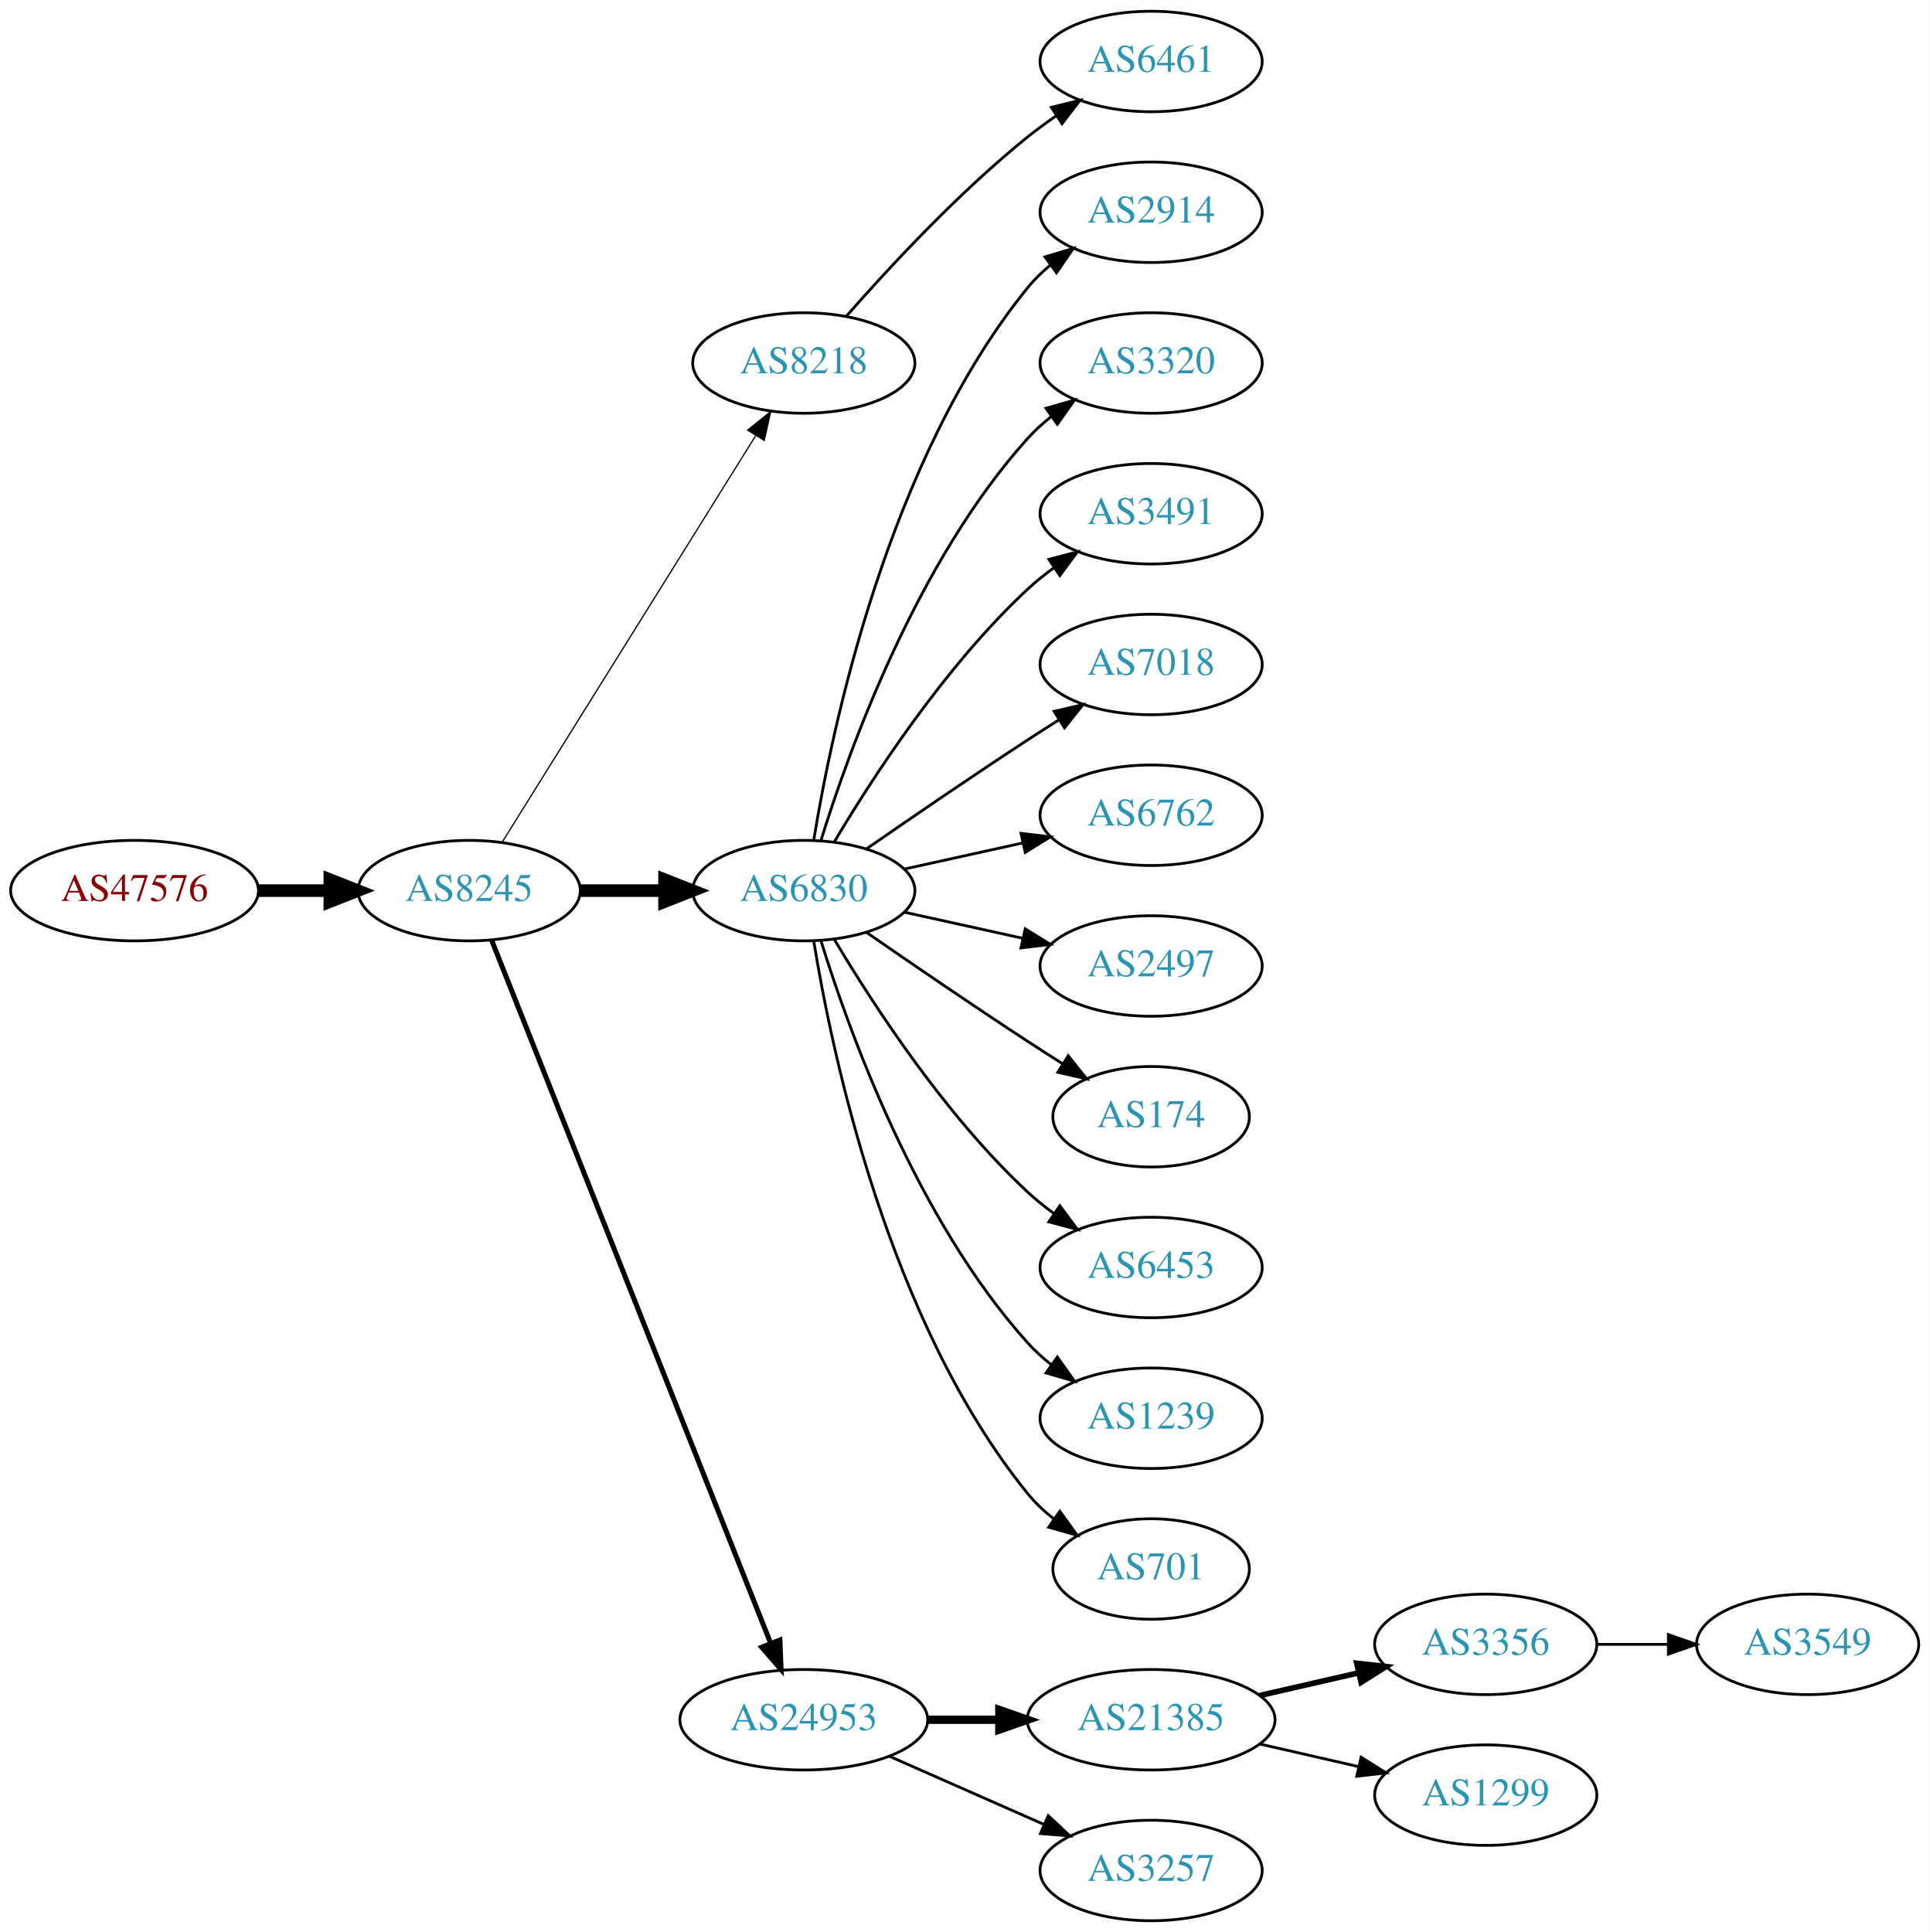
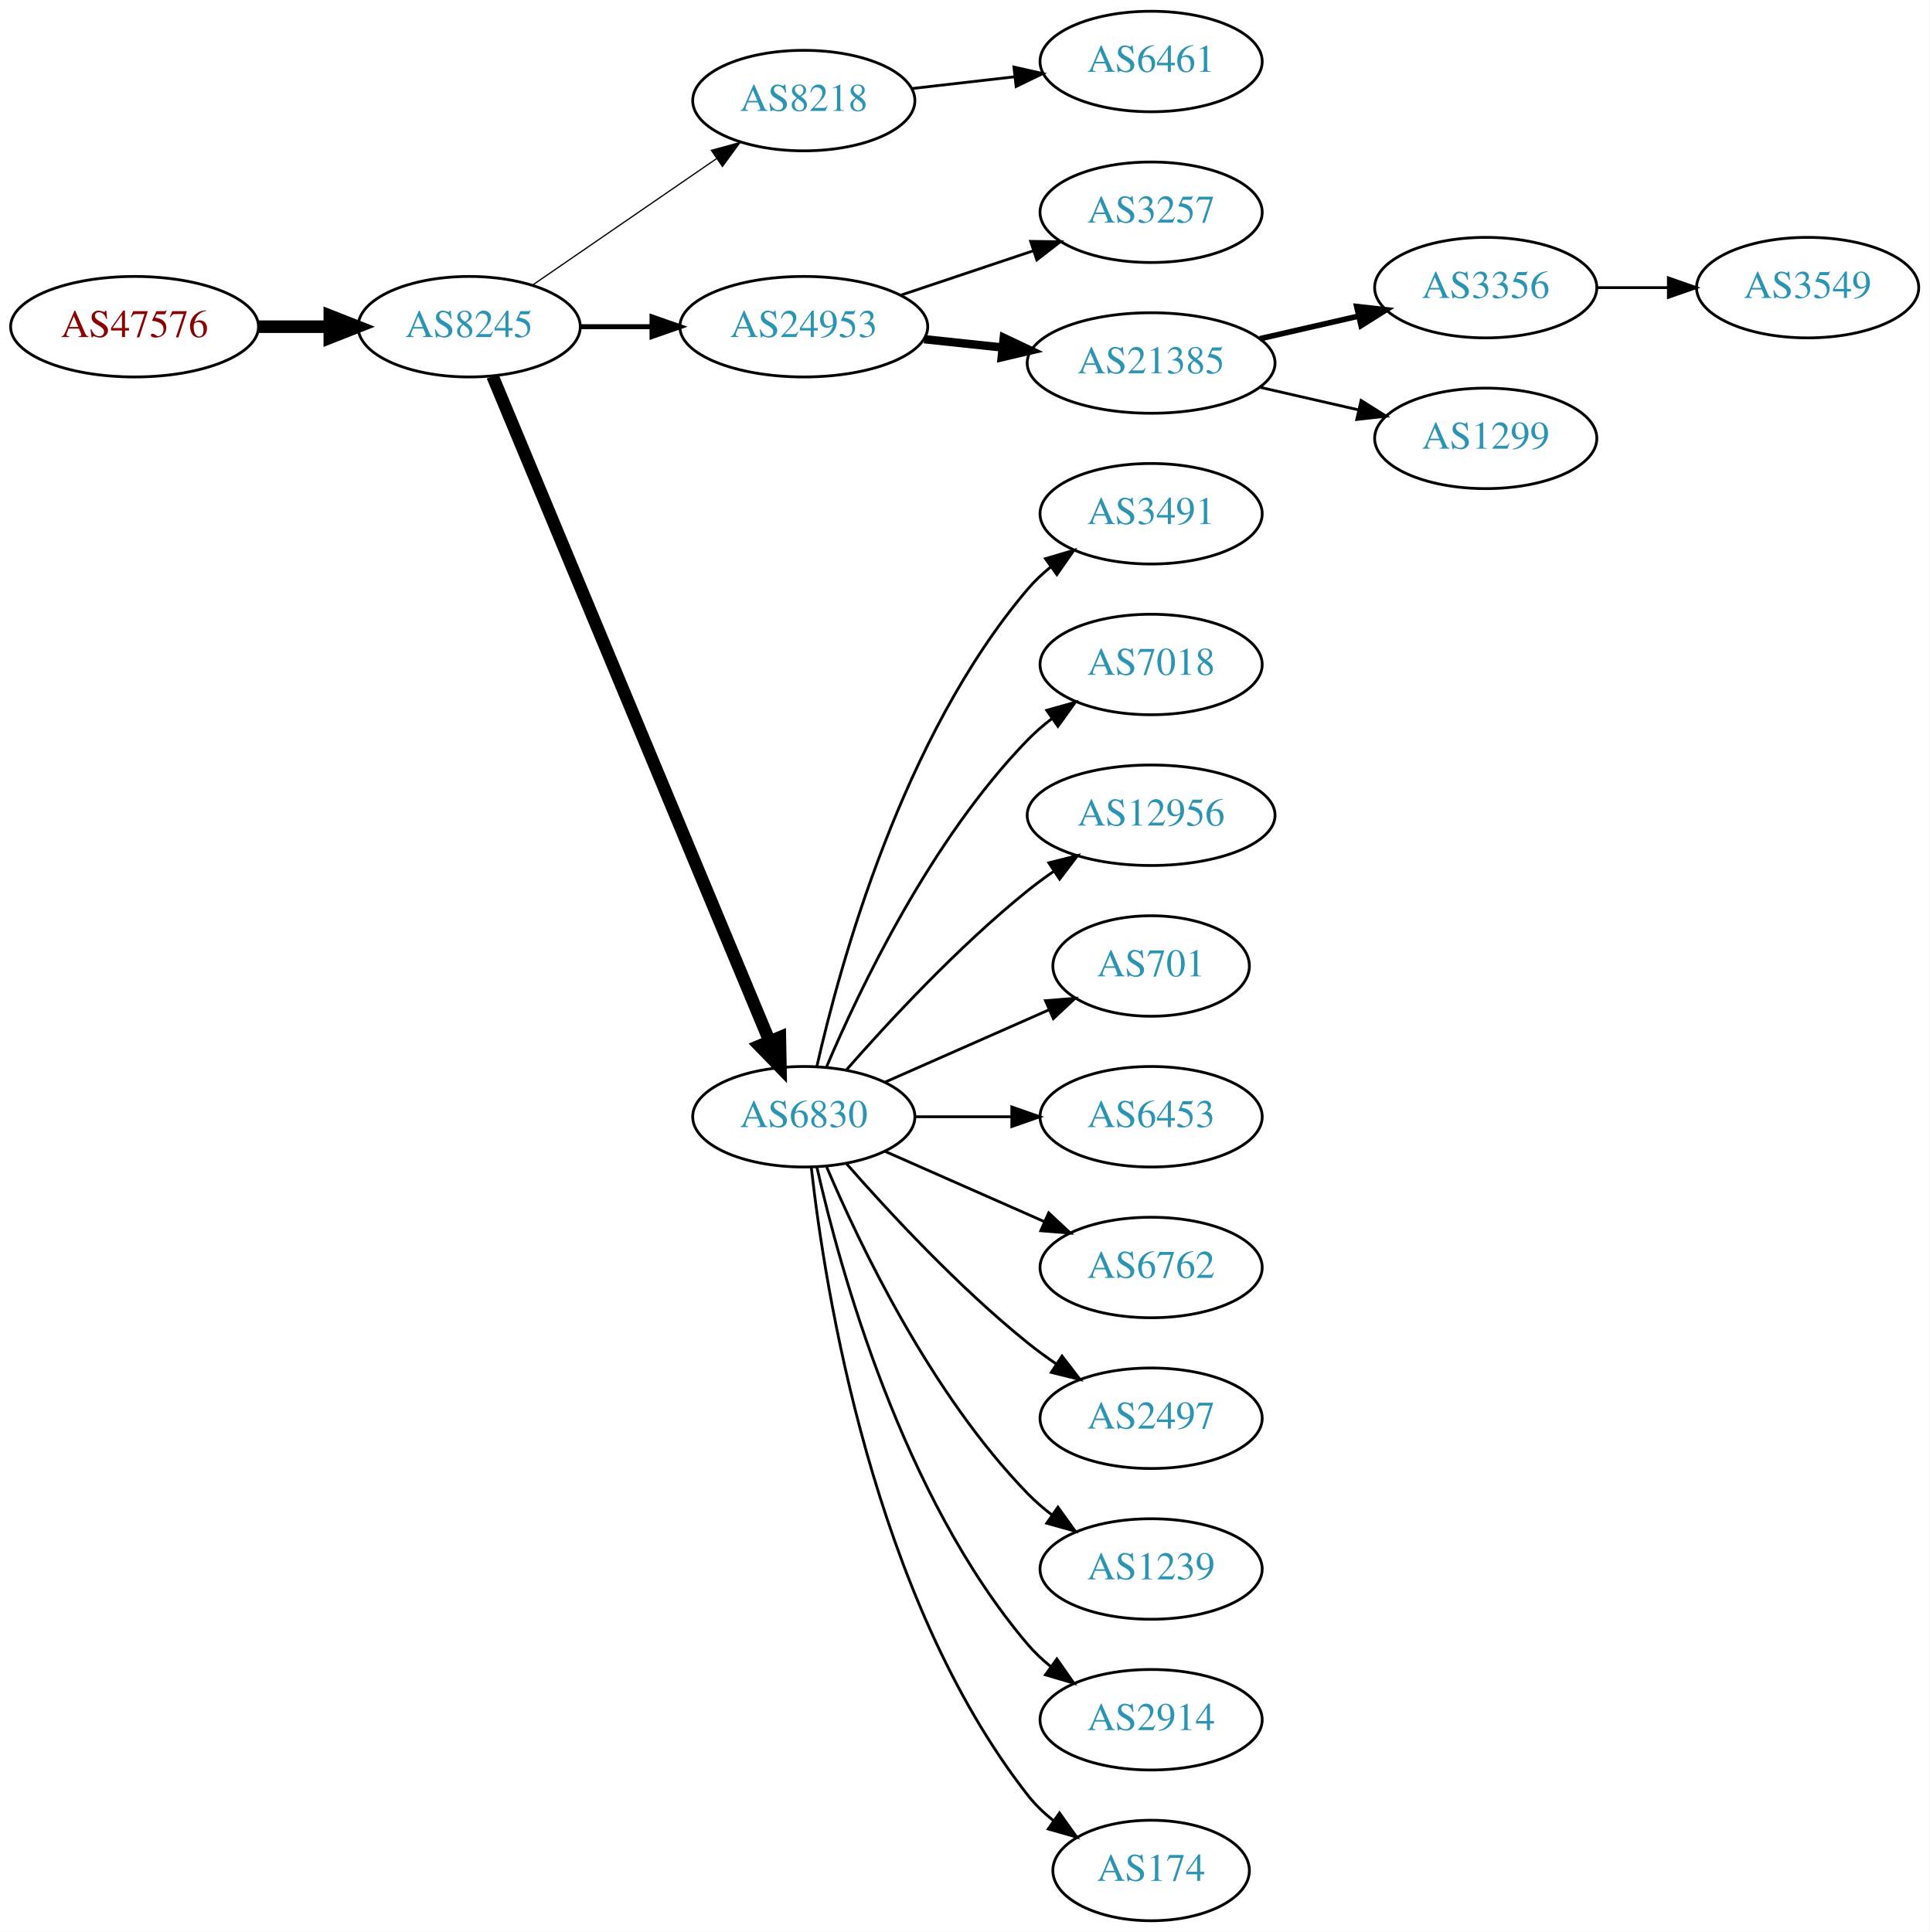
<svg xmlns="http://www.w3.org/2000/svg" xmlns:xlink="http://www.w3.org/1999/xlink" width="691pt" height="692pt" viewBox="0.00 0.00 691.06 692.00">
  <g id="graph0" class="graph" transform="scale(1 1) rotate(0) translate(4 688)">
    <polygon fill="white" stroke="none" points="-4,4 -4,-688 687.055,-688 687.055,4 -4,4" />
    <g id="node1" class="node">
      <g id="a_node1">
        <a xlink:href="/asn/47576" xlink:title="AS47576 ~ NETZWARE-AS [AT]">
-           <ellipse fill="#ffffff" stroke="black" cx="44.196" cy="-369" rx="44.393" ry="18" />
-           <text text-anchor="middle" x="44.196" y="-365.3" font-family="Times,serif" font-size="14.00" fill="#880000">AS47576</text>
+           <ellipse fill="#ffffff" stroke="black" cx="44.196" cy="-571" rx="44.393" ry="18" />
+           <text text-anchor="middle" x="44.196" y="-567.3" font-family="Times,serif" font-size="14.00" fill="#880000">AS47576</text>
        </a>
      </g>
    </g>
    <g id="node2" class="node">
      <g id="a_node2">
        <a xlink:href="/asn/8245" xlink:title="AS8245 ~ Video-Broadcast GmbH [AT]">
-           <ellipse fill="#ffffff" stroke="black" cx="164.039" cy="-369" rx="39.794" ry="18" />
-           <text text-anchor="middle" x="164.039" y="-365.3" font-family="Times,serif" font-size="14.00" fill="#2c94b3">AS8245</text>
+           <ellipse fill="#ffffff" stroke="black" cx="164.039" cy="-571" rx="39.794" ry="18" />
+           <text text-anchor="middle" x="164.039" y="-567.3" font-family="Times,serif" font-size="14.00" fill="#2c94b3">AS8245</text>
        </a>
      </g>
    </g>
    <g id="edge1" class="edge">
-       <path fill="none" stroke="black" stroke-width="4.5" d="M88.407,-369C96.72,-369 105.482,-369 113.965,-369" />
-       <polygon fill="black" stroke="black" stroke-width="4.5" points="114.123,-372.938 124.123,-369 114.123,-365.063 114.123,-372.938" />
+       <path fill="none" stroke="black" stroke-width="4.5" d="M88.407,-571C96.72,-571 105.482,-571 113.965,-571" />
+       <polygon fill="black" stroke="black" stroke-width="4.5" points="114.123,-574.938 124.123,-571 114.123,-567.063 114.123,-574.938" />
    </g>
    <g id="node3" class="node">
      <g id="a_node3">
        <a xlink:href="/asn/8218" xlink:title="AS8218 ~ legacy Neotelecoms [FR]">
-           <ellipse fill="#ffffff" stroke="black" cx="283.881" cy="-558" rx="39.794" ry="18" />
-           <text text-anchor="middle" x="283.881" y="-554.3" font-family="Times,serif" font-size="14.00" fill="#2c94b3">AS8218</text>
+           <ellipse fill="#ffffff" stroke="black" cx="283.881" cy="-652" rx="39.794" ry="18" />
+           <text text-anchor="middle" x="283.881" y="-648.3" font-family="Times,serif" font-size="14.00" fill="#2c94b3">AS8218</text>
        </a>
      </g>
    </g>
    <g id="edge2" class="edge">
-       <path fill="none" stroke="black" stroke-width="0.45" d="M175.914,-386.442C196.697,-419.775 242.158,-492.686 266.586,-531.866" />
-       <polygon fill="black" stroke="black" stroke-width="0.45" points="263.771,-533.966 272.032,-540.6 269.711,-530.263 263.771,-533.966" />
+       <path fill="none" stroke="black" stroke-width="0.45" d="M186.653,-585.857C205.141,-598.565 231.955,-616.995 252.585,-631.175" />
+       <polygon fill="black" stroke="black" stroke-width="0.45" points="250.781,-634.183 261.005,-636.963 254.747,-628.414 250.781,-634.183" />
    </g>
    <g id="node4" class="node">
      <g id="a_node4">
-         <a xlink:href="/asn/6830" xlink:title="AS6830 ~ LGI-UPC [AT]">
-           <ellipse fill="#ffffff" stroke="black" cx="283.881" cy="-369" rx="39.794" ry="18" />
-           <text text-anchor="middle" x="283.881" y="-365.3" font-family="Times,serif" font-size="14.00" fill="#2c94b3">AS6830</text>
+         <a xlink:href="/asn/24953" xlink:title="AS24953 ~ AS MACRO: AS-24953 (customers) [AT]">
+           <ellipse fill="#ffffff" stroke="black" cx="283.881" cy="-571" rx="44.393" ry="18" />
+           <text text-anchor="middle" x="283.881" y="-567.3" font-family="Times,serif" font-size="14.00" fill="#2c94b3">AS24953</text>
        </a>
      </g>
    </g>
    <g id="edge3" class="edge">
-       <path fill="none" stroke="black" stroke-width="4.5" d="M203.951,-369C213.505,-369 223.854,-369 233.817,-369" />
-       <polygon fill="black" stroke="black" stroke-width="4.5" points="234.009,-372.938 244.009,-369 234.009,-365.063 234.009,-372.938" />
+       <path fill="none" stroke="black" stroke-width="1.8" d="M203.951,-571C212.054,-571 220.729,-571 229.255,-571" />
+       <polygon fill="black" stroke="black" stroke-width="1.8" points="229.533,-574.5 239.533,-571 229.533,-567.5 229.533,-574.5" />
    </g>
    <g id="node5" class="node">
      <g id="a_node5">
-         <a xlink:href="/asn/24953" xlink:title="AS24953 ~ AS MACRO: AS-24953 (customers) [AT]">
-           <ellipse fill="#ffffff" stroke="black" cx="283.881" cy="-72" rx="44.393" ry="18" />
-           <text text-anchor="middle" x="283.881" y="-68.3" font-family="Times,serif" font-size="14.00" fill="#2c94b3">AS24953</text>
+         <a xlink:href="/asn/6830" xlink:title="AS6830 ~ LGI-UPC [AT]">
+           <ellipse fill="#ffffff" stroke="black" cx="283.881" cy="-288" rx="39.794" ry="18" />
+           <text text-anchor="middle" x="283.881" y="-284.3" font-family="Times,serif" font-size="14.00" fill="#2c94b3">AS6830</text>
        </a>
      </g>
    </g>
    <g id="edge4" class="edge">
-       <path fill="none" stroke="black" stroke-width="1.8" d="M172.057,-351.311C191.824,-301.493 248.066,-159.746 271.944,-99.564" />
-       <polygon fill="black" stroke="black" stroke-width="1.8" points="275.315,-100.558 275.75,-89.972 268.809,-97.976 275.315,-100.558" />
+       <path fill="none" stroke="black" stroke-width="4.5" d="M172.41,-553.297C192.374,-505.353 247.595,-372.741 271.55,-315.212" />
+       <polygon fill="black" stroke="black" stroke-width="4.5" points="275.303,-316.441 275.512,-305.696 268.033,-313.414 275.303,-316.441" />
    </g>
    <g id="node6" class="node">
      <g id="a_node6">
        <a xlink:href="/asn/6461" xlink:title="AS6461 ~ Zayo Bandwidth [US]">
          <ellipse fill="#ffffff" stroke="black" cx="408.273" cy="-666" rx="39.794" ry="18" />
          <text text-anchor="middle" x="408.273" y="-662.3" font-family="Times,serif" font-size="14.00" fill="#2c94b3">AS6461</text>
        </a>
      </g>
    </g>
    <g id="edge5" class="edge">
-       <path fill="none" stroke="black" d="M299.033,-574.663C314.135,-591.894 339.256,-619.024 364.077,-639 367.333,-641.62 370.858,-644.192 374.442,-646.646" />
-       <polygon fill="black" stroke="black" points="372.53,-649.577 382.815,-652.121 376.361,-643.719 372.53,-649.577" />
+       <path fill="none" stroke="black" d="M322.602,-656.315C334.235,-657.645 347.202,-659.129 359.423,-660.527" />
+       <polygon fill="black" stroke="black" points="359.134,-664.016 369.467,-661.675 359.929,-657.062 359.134,-664.016" />
    </g>
    <g id="node7" class="node">
      <g id="a_node7">
-         <a xlink:href="/asn/2914" xlink:title="AS2914 ~ NTT America, Inc. [US]">
+         <a xlink:href="/asn/3257" xlink:title="AS3257 ~ GTT [DE]">
          <ellipse fill="#ffffff" stroke="black" cx="408.273" cy="-612" rx="39.794" ry="18" />
-           <text text-anchor="middle" x="408.273" y="-608.3" font-family="Times,serif" font-size="14.00" fill="#2c94b3">AS2914</text>
+           <text text-anchor="middle" x="408.273" y="-608.3" font-family="Times,serif" font-size="14.00" fill="#2c94b3">AS3257</text>
        </a>
      </g>
    </g>
    <g id="edge6" class="edge">
-       <path fill="none" stroke="black" d="M287.462,-387.178C293.917,-426.997 313.988,-523.286 364.077,-585 366.446,-587.918 369.219,-590.612 372.196,-593.075" />
-       <polygon fill="black" stroke="black" points="370.271,-596.003 380.418,-599.052 374.387,-590.341 370.271,-596.003" />
+       <path fill="none" stroke="black" d="M318.649,-582.312C333.276,-587.212 350.539,-592.994 365.924,-598.148" />
+       <polygon fill="black" stroke="black" points="365.123,-601.571 375.717,-601.429 367.347,-594.934 365.123,-601.571" />
    </g>
    <g id="node8" class="node">
      <g id="a_node8">
-         <a xlink:href="/asn/3320" xlink:title="AS3320 ~ DTAG [DE]">
-           <ellipse fill="#ffffff" stroke="black" cx="408.273" cy="-558" rx="39.794" ry="18" />
-           <text text-anchor="middle" x="408.273" y="-554.3" font-family="Times,serif" font-size="14.00" fill="#2c94b3">AS3320</text>
+         <a xlink:href="/asn/21385" xlink:title="AS21385 ~ Trusted Network GmbH [DE]">
+           <ellipse fill="#ffffff" stroke="black" cx="408.273" cy="-558" rx="44.393" ry="18" />
+           <text text-anchor="middle" x="408.273" y="-554.3" font-family="Times,serif" font-size="14.00" fill="#2c94b3">AS21385</text>
        </a>
      </g>
    </g>
    <g id="edge7" class="edge">
-       <path fill="none" stroke="black" d="M290.019,-386.94C299.922,-418.979 324.259,-486.812 364.077,-531 366.593,-533.792 369.465,-536.401 372.504,-538.812" />
-       <polygon fill="black" stroke="black" points="370.633,-541.776 380.812,-544.715 374.687,-536.07 370.633,-541.776" />
+       <path fill="none" stroke="black" stroke-width="3" d="M327.002,-566.526C336.041,-565.566 345.696,-564.54 355.065,-563.545" />
+       <polygon fill="black" stroke="black" stroke-width="3" points="355.501,-567.019 365.075,-562.482 354.762,-560.058 355.501,-567.019" />
    </g>
    <g id="node9" class="node">
      <g id="a_node9">
        <a xlink:href="/asn/3491" xlink:title="AS3491 ~ PCCW Global, Inc. [US]">
          <ellipse fill="#ffffff" stroke="black" cx="408.273" cy="-504" rx="39.794" ry="18" />
          <text text-anchor="middle" x="408.273" y="-500.3" font-family="Times,serif" font-size="14.00" fill="#2c94b3">AS3491</text>
        </a>
      </g>
    </g>
    <g id="edge8" class="edge">
-       <path fill="none" stroke="black" d="M294.927,-386.671C308.498,-409.472 334.43,-449.472 364.077,-477 366.984,-479.699 370.197,-482.28 373.521,-484.703" />
-       <polygon fill="black" stroke="black" points="371.656,-487.667 381.899,-490.375 375.58,-481.87 371.656,-487.667" />
+       <path fill="none" stroke="black" d="M288.575,-306.075C296.715,-342.148 319.148,-424.14 364.077,-477 366.511,-479.864 369.328,-482.521 372.333,-484.961" />
+       <polygon fill="black" stroke="black" points="370.432,-487.905 380.593,-490.906 374.521,-482.224 370.432,-487.905" />
    </g>
    <g id="node10" class="node">
      <g id="a_node10">
        <a xlink:href="/asn/7018" xlink:title="AS7018 ~ AT&amp;T Services, Inc. [US]">
          <ellipse fill="#ffffff" stroke="black" cx="408.273" cy="-450" rx="39.794" ry="18" />
          <text text-anchor="middle" x="408.273" y="-446.3" font-family="Times,serif" font-size="14.00" fill="#2c94b3">AS7018</text>
        </a>
      </g>
    </g>
    <g id="edge9" class="edge">
-       <path fill="none" stroke="black" d="M306.238,-383.901C322.089,-394.877 344.292,-410.079 364.077,-423 367.659,-425.339 371.43,-427.759 375.19,-430.144" />
-       <polygon fill="black" stroke="black" points="373.523,-433.231 383.851,-435.596 377.252,-427.307 373.523,-433.231" />
+       <path fill="none" stroke="black" d="M292.072,-305.975C303.839,-333.682 329.413,-387.348 364.077,-423 366.697,-425.695 369.638,-428.239 372.721,-430.608" />
+       <polygon fill="black" stroke="black" points="370.887,-433.597 381.089,-436.455 374.896,-427.859 370.887,-433.597" />
    </g>
    <g id="node11" class="node">
      <g id="a_node11">
-         <a xlink:href="/asn/6762" xlink:title="AS6762 ~ TELECOM ITALIA SPARKLE S.p.A. [IT]">
-           <ellipse fill="#ffffff" stroke="black" cx="408.273" cy="-396" rx="39.794" ry="18" />
-           <text text-anchor="middle" x="408.273" y="-392.3" font-family="Times,serif" font-size="14.00" fill="#2c94b3">AS6762</text>
+         <a xlink:href="/asn/12956" xlink:title="AS12956 ~ TELXIUS [ES]">
+           <ellipse fill="#ffffff" stroke="black" cx="408.273" cy="-396" rx="44.393" ry="18" />
+           <text text-anchor="middle" x="408.273" y="-392.3" font-family="Times,serif" font-size="14.00" fill="#2c94b3">AS12956</text>
        </a>
      </g>
    </g>
    <g id="edge10" class="edge">
-       <path fill="none" stroke="black" d="M319.954,-376.737C333.141,-379.646 348.321,-382.995 362.287,-386.076" />
-       <polygon fill="black" stroke="black" points="361.676,-389.525 372.196,-388.262 363.184,-382.69 361.676,-389.525" />
+       <path fill="none" stroke="black" d="M299.033,-304.663C314.135,-321.894 339.256,-349.024 364.077,-369 367.005,-371.357 370.152,-373.675 373.363,-375.902" />
+       <polygon fill="black" stroke="black" points="371.639,-378.958 381.911,-381.552 375.499,-373.118 371.639,-378.958" />
    </g>
    <g id="node12" class="node">
      <g id="a_node12">
-         <a xlink:href="/asn/2497" xlink:title="AS2497 ~ Internet Initiative Japan Inc. [JP]">
-           <ellipse fill="#ffffff" stroke="black" cx="408.273" cy="-342" rx="39.794" ry="18" />
-           <text text-anchor="middle" x="408.273" y="-338.3" font-family="Times,serif" font-size="14.00" fill="#2c94b3">AS2497</text>
+         <a xlink:href="/asn/701" xlink:title="AS701 ~ UUNET [US]">
+           <ellipse fill="#ffffff" stroke="black" cx="408.273" cy="-342" rx="35.194" ry="18" />
+           <text text-anchor="middle" x="408.273" y="-338.3" font-family="Times,serif" font-size="14.00" fill="#2c94b3">AS701</text>
        </a>
      </g>
    </g>
    <g id="edge11" class="edge">
-       <path fill="none" stroke="black" d="M319.954,-361.263C333.141,-358.354 348.321,-355.005 362.287,-351.924" />
-       <polygon fill="black" stroke="black" points="363.184,-355.31 372.196,-349.738 361.676,-348.475 363.184,-355.31" />
+       <path fill="none" stroke="black" d="M312.96,-300.389C330.389,-308.078 352.946,-318.031 371.63,-326.274" />
+       <polygon fill="black" stroke="black" points="370.438,-329.573 381,-330.408 373.263,-323.169 370.438,-329.573" />
    </g>
    <g id="node13" class="node">
      <g id="a_node13">
-         <a xlink:href="/asn/174" xlink:title="AS174 ~ Cogent Communications [US]">
-           <ellipse fill="#ffffff" stroke="black" cx="408.273" cy="-288" rx="35.194" ry="18" />
-           <text text-anchor="middle" x="408.273" y="-284.3" font-family="Times,serif" font-size="14.00" fill="#2c94b3">AS174</text>
+         <a xlink:href="/asn/6453" xlink:title="AS6453 ~ TATA COMMUNICATIONS (AMERICA) INC [US]">
+           <ellipse fill="#ffffff" stroke="black" cx="408.273" cy="-288" rx="39.794" ry="18" />
+           <text text-anchor="middle" x="408.273" y="-284.3" font-family="Times,serif" font-size="14.00" fill="#2c94b3">AS6453</text>
        </a>
      </g>
    </g>
    <g id="edge12" class="edge">
-       <path fill="none" stroke="black" d="M306.238,-354.099C322.089,-343.123 344.292,-327.921 364.077,-315 368.122,-312.358 372.407,-309.615 376.647,-306.933" />
-       <polygon fill="black" stroke="black" points="378.584,-309.85 385.191,-301.568 374.861,-303.921 378.584,-309.85" />
+       <path fill="none" stroke="black" d="M323.607,-288C334.545,-288 346.596,-288 358.062,-288" />
+       <polygon fill="black" stroke="black" points="358.38,-291.5 368.38,-288 358.38,-284.5 358.38,-291.5" />
    </g>
    <g id="node14" class="node">
      <g id="a_node14">
-         <a xlink:href="/asn/6453" xlink:title="AS6453 ~ TATA COMMUNICATIONS (AMERICA) INC [US]">
+         <a xlink:href="/asn/6762" xlink:title="AS6762 ~ TELECOM ITALIA SPARKLE S.p.A. [IT]">
          <ellipse fill="#ffffff" stroke="black" cx="408.273" cy="-234" rx="39.794" ry="18" />
-           <text text-anchor="middle" x="408.273" y="-230.3" font-family="Times,serif" font-size="14.00" fill="#2c94b3">AS6453</text>
+           <text text-anchor="middle" x="408.273" y="-230.3" font-family="Times,serif" font-size="14.00" fill="#2c94b3">AS6762</text>
        </a>
      </g>
    </g>
    <g id="edge13" class="edge">
-       <path fill="none" stroke="black" d="M294.927,-351.329C308.498,-328.528 334.43,-288.528 364.077,-261 366.984,-258.301 370.197,-255.72 373.521,-253.297" />
-       <polygon fill="black" stroke="black" points="375.58,-256.13 381.899,-247.625 371.656,-250.333 375.58,-256.13" />
+       <path fill="none" stroke="black" d="M312.96,-275.611C329.908,-268.134 351.706,-258.517 370.075,-250.412" />
+       <polygon fill="black" stroke="black" points="371.589,-253.57 379.325,-246.331 368.763,-247.166 371.589,-253.57" />
    </g>
    <g id="node15" class="node">
      <g id="a_node15">
-         <a xlink:href="/asn/1239" xlink:title="AS1239 ~ Sprint [US]">
+         <a xlink:href="/asn/2497" xlink:title="AS2497 ~ Internet Initiative Japan Inc. [JP]">
          <ellipse fill="#ffffff" stroke="black" cx="408.273" cy="-180" rx="39.794" ry="18" />
-           <text text-anchor="middle" x="408.273" y="-176.3" font-family="Times,serif" font-size="14.00" fill="#2c94b3">AS1239</text>
+           <text text-anchor="middle" x="408.273" y="-176.3" font-family="Times,serif" font-size="14.00" fill="#2c94b3">AS2497</text>
        </a>
      </g>
    </g>
    <g id="edge14" class="edge">
-       <path fill="none" stroke="black" d="M290.019,-351.06C299.922,-319.021 324.259,-251.188 364.077,-207 366.593,-204.208 369.465,-201.599 372.504,-199.188" />
-       <polygon fill="black" stroke="black" points="374.687,-201.93 380.812,-193.285 370.633,-196.224 374.687,-201.93" />
+       <path fill="none" stroke="black" d="M299.033,-271.337C314.135,-254.106 339.256,-226.976 364.077,-207 367.333,-204.38 370.858,-201.808 374.442,-199.354" />
+       <polygon fill="black" stroke="black" points="376.361,-202.281 382.815,-193.879 372.53,-196.423 376.361,-202.281" />
    </g>
    <g id="node16" class="node">
      <g id="a_node16">
-         <a xlink:href="/asn/701" xlink:title="AS701 ~ UUNET [US]">
-           <ellipse fill="#ffffff" stroke="black" cx="408.273" cy="-126" rx="35.194" ry="18" />
-           <text text-anchor="middle" x="408.273" y="-122.3" font-family="Times,serif" font-size="14.00" fill="#2c94b3">AS701</text>
+         <a xlink:href="/asn/1239" xlink:title="AS1239 ~ Sprint [US]">
+           <ellipse fill="#ffffff" stroke="black" cx="408.273" cy="-126" rx="39.794" ry="18" />
+           <text text-anchor="middle" x="408.273" y="-122.3" font-family="Times,serif" font-size="14.00" fill="#2c94b3">AS1239</text>
        </a>
      </g>
    </g>
    <g id="edge15" class="edge">
-       <path fill="none" stroke="black" d="M287.462,-350.822C293.917,-311.003 313.988,-214.714 364.077,-153 366.773,-149.678 369.993,-146.648 373.442,-143.917" />
-       <polygon fill="black" stroke="black" points="375.579,-146.693 381.767,-138.094 371.567,-140.957 375.579,-146.693" />
+       <path fill="none" stroke="black" d="M292.072,-270.025C303.839,-242.318 329.413,-188.652 364.077,-153 366.697,-150.305 369.638,-147.761 372.721,-145.392" />
+       <polygon fill="black" stroke="black" points="374.896,-148.141 381.089,-139.545 370.887,-142.403 374.896,-148.141" />
    </g>
    <g id="node17" class="node">
      <g id="a_node17">
-         <a xlink:href="/asn/21385" xlink:title="AS21385 ~ Trusted Network GmbH [DE]">
-           <ellipse fill="#ffffff" stroke="black" cx="408.273" cy="-72" rx="44.393" ry="18" />
-           <text text-anchor="middle" x="408.273" y="-68.3" font-family="Times,serif" font-size="14.00" fill="#2c94b3">AS21385</text>
+         <a xlink:href="/asn/2914" xlink:title="AS2914 ~ NTT America, Inc. [US]">
+           <ellipse fill="#ffffff" stroke="black" cx="408.273" cy="-72" rx="39.794" ry="18" />
+           <text text-anchor="middle" x="408.273" y="-68.3" font-family="Times,serif" font-size="14.00" fill="#2c94b3">AS2914</text>
        </a>
      </g>
    </g>
    <g id="edge16" class="edge">
-       <path fill="none" stroke="black" stroke-width="3" d="M328.377,-72C336.583,-72 345.254,-72 353.727,-72" />
-       <polygon fill="black" stroke="black" stroke-width="3" points="353.918,-75.5 363.918,-72 353.918,-68.5 353.918,-75.5" />
+       <path fill="none" stroke="black" d="M288.575,-269.925C296.715,-233.852 319.148,-151.86 364.077,-99 366.511,-96.136 369.328,-93.479 372.333,-91.039" />
+       <polygon fill="black" stroke="black" points="374.521,-93.776 380.593,-85.094 370.432,-88.095 374.521,-93.776" />
    </g>
    <g id="node18" class="node">
      <g id="a_node18">
-         <a xlink:href="/asn/3257" xlink:title="AS3257 ~ GTT [DE]">
-           <ellipse fill="#ffffff" stroke="black" cx="408.273" cy="-18" rx="39.794" ry="18" />
-           <text text-anchor="middle" x="408.273" y="-14.3" font-family="Times,serif" font-size="14.00" fill="#2c94b3">AS3257</text>
+         <a xlink:href="/asn/174" xlink:title="AS174 ~ Cogent Communications [US]">
+           <ellipse fill="#ffffff" stroke="black" cx="408.273" cy="-18" rx="35.194" ry="18" />
+           <text text-anchor="middle" x="408.273" y="-14.3" font-family="Times,serif" font-size="14.00" fill="#2c94b3">AS174</text>
        </a>
      </g>
    </g>
    <g id="edge17" class="edge">
-       <path fill="none" stroke="black" d="M314.509,-58.928C331.103,-51.606 351.963,-42.403 369.696,-34.579" />
-       <polygon fill="black" stroke="black" points="371.443,-37.634 379.18,-30.395 368.618,-31.23 371.443,-37.634" />
+       <path fill="none" stroke="black" d="M286.56,-269.871C291.391,-226.632 308.732,-115.784 364.077,-45 366.712,-41.63 369.894,-38.569 373.322,-35.821" />
+       <polygon fill="black" stroke="black" points="375.46,-38.597 381.624,-29.98 371.432,-32.872 375.46,-38.597" />
    </g>
    <g id="node19" class="node">
      <g id="a_node19">
        <a xlink:href="/asn/3356" xlink:title="AS3356 ~ Level 3 Parent, LLC [US]">
-           <ellipse fill="#ffffff" stroke="black" cx="528.116" cy="-99" rx="39.794" ry="18" />
-           <text text-anchor="middle" x="528.116" y="-95.3" font-family="Times,serif" font-size="14.00" fill="#2c94b3">AS3356</text>
+           <ellipse fill="#ffffff" stroke="black" cx="528.116" cy="-585" rx="39.794" ry="18" />
+           <text text-anchor="middle" x="528.116" y="-581.3" font-family="Times,serif" font-size="14.00" fill="#2c94b3">AS3356</text>
        </a>
      </g>
    </g>
    <g id="edge18" class="edge">
-       <path fill="none" stroke="black" stroke-width="2" d="M447.208,-80.692C458.449,-83.267 470.861,-86.111 482.485,-88.774" />
-       <polygon fill="black" stroke="black" stroke-width="2" points="481.917,-92.235 492.446,-91.056 483.481,-85.412 481.917,-92.235" />
+       <path fill="none" stroke="black" stroke-width="2" d="M447.208,-566.692C458.449,-569.267 470.861,-572.111 482.485,-574.774" />
+       <polygon fill="black" stroke="black" stroke-width="2" points="481.917,-578.235 492.446,-577.057 483.481,-571.412 481.917,-578.235" />
    </g>
    <g id="node20" class="node">
      <g id="a_node20">
        <a xlink:href="/asn/1299" xlink:title="AS1299 ~ Telia Carrier [EU]">
-           <ellipse fill="#ffffff" stroke="black" cx="528.116" cy="-45" rx="39.794" ry="18" />
-           <text text-anchor="middle" x="528.116" y="-41.3" font-family="Times,serif" font-size="14.00" fill="#2c94b3">AS1299</text>
+           <ellipse fill="#ffffff" stroke="black" cx="528.116" cy="-531" rx="39.794" ry="18" />
+           <text text-anchor="middle" x="528.116" y="-527.3" font-family="Times,serif" font-size="14.00" fill="#2c94b3">AS1299</text>
        </a>
      </g>
    </g>
    <g id="edge19" class="edge">
-       <path fill="none" stroke="black" d="M447.208,-63.308C458.449,-60.733 470.861,-57.889 482.485,-55.226" />
-       <polygon fill="black" stroke="black" points="483.481,-58.589 492.446,-52.944 481.917,-51.765 483.481,-58.589" />
+       <path fill="none" stroke="black" d="M447.208,-549.308C458.449,-546.733 470.861,-543.889 482.485,-541.226" />
+       <polygon fill="black" stroke="black" points="483.481,-544.588 492.446,-538.943 481.917,-537.765 483.481,-544.588" />
    </g>
    <g id="node21" class="node">
      <g id="a_node21">
        <a xlink:href="/asn/3549" xlink:title="AS3549 ~ Level 3 Parent, LLC [US]">
-           <ellipse fill="#ffffff" stroke="black" cx="643.409" cy="-99" rx="39.794" ry="18" />
-           <text text-anchor="middle" x="643.409" y="-95.3" font-family="Times,serif" font-size="14.00" fill="#2c94b3">AS3549</text>
+           <ellipse fill="#ffffff" stroke="black" cx="643.409" cy="-585" rx="39.794" ry="18" />
+           <text text-anchor="middle" x="643.409" y="-581.3" font-family="Times,serif" font-size="14.00" fill="#2c94b3">AS3549</text>
        </a>
      </g>
    </g>
    <g id="edge20" class="edge">
-       <path fill="none" stroke="black" d="M567.788,-99C575.991,-99 584.755,-99 593.287,-99" />
-       <polygon fill="black" stroke="black" points="593.526,-102.5 603.526,-99 593.526,-95.5 593.526,-102.5" />
+       <path fill="none" stroke="black" d="M567.788,-585C575.991,-585 584.755,-585 593.287,-585" />
+       <polygon fill="black" stroke="black" points="593.526,-588.5 603.526,-585 593.526,-581.5 593.526,-588.5" />
    </g>
  </g>
</svg>
